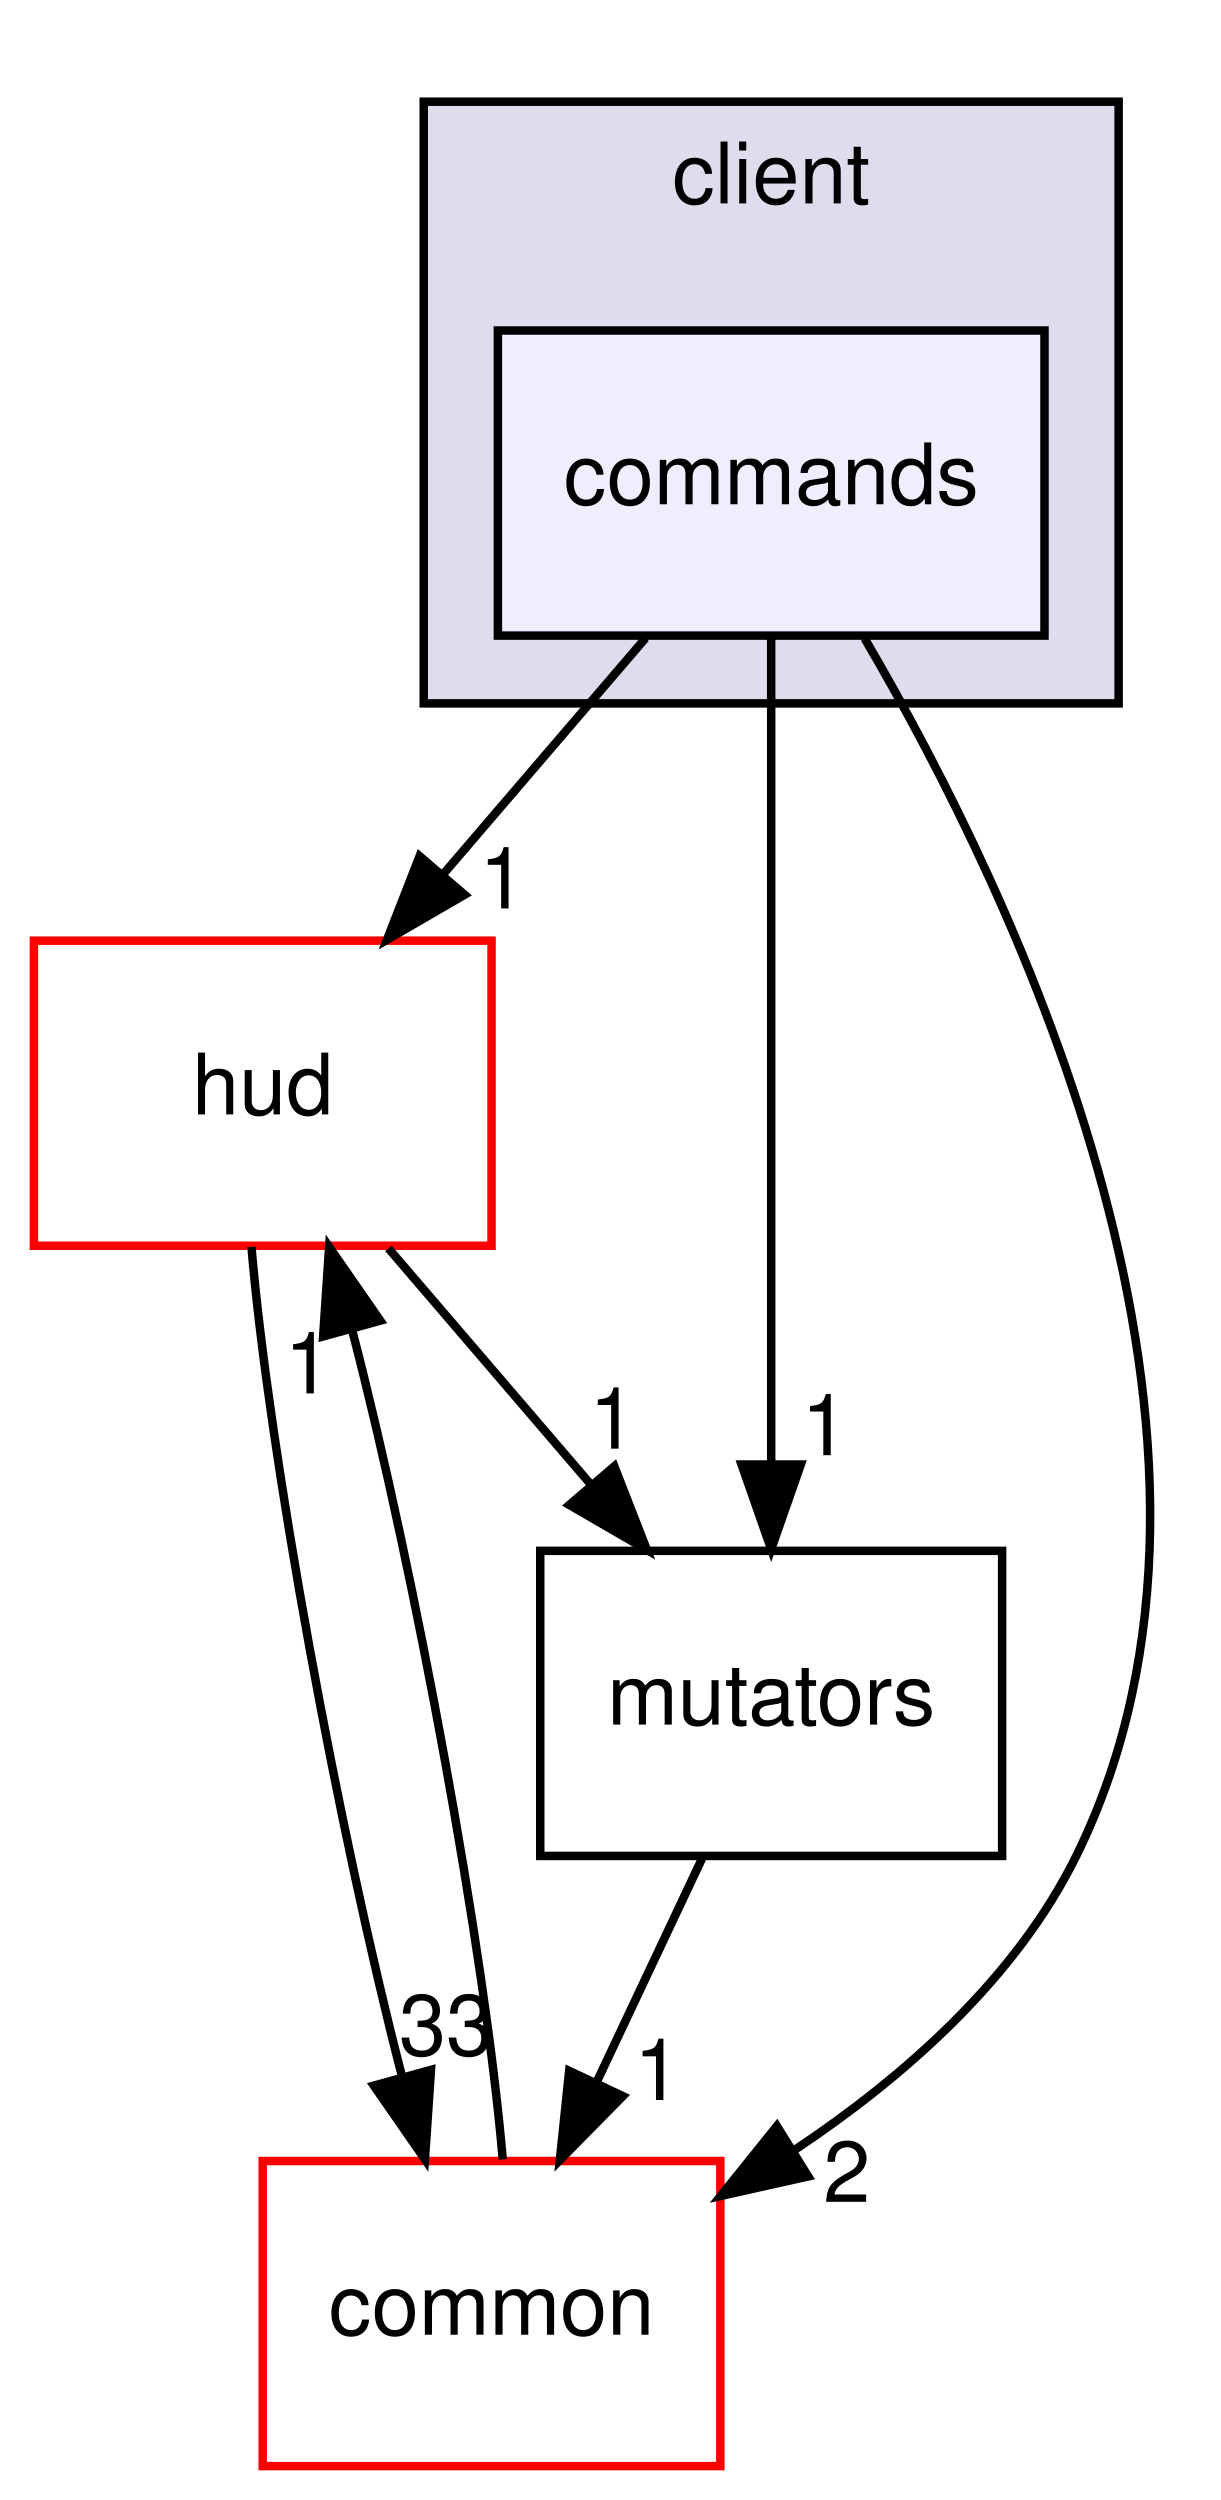
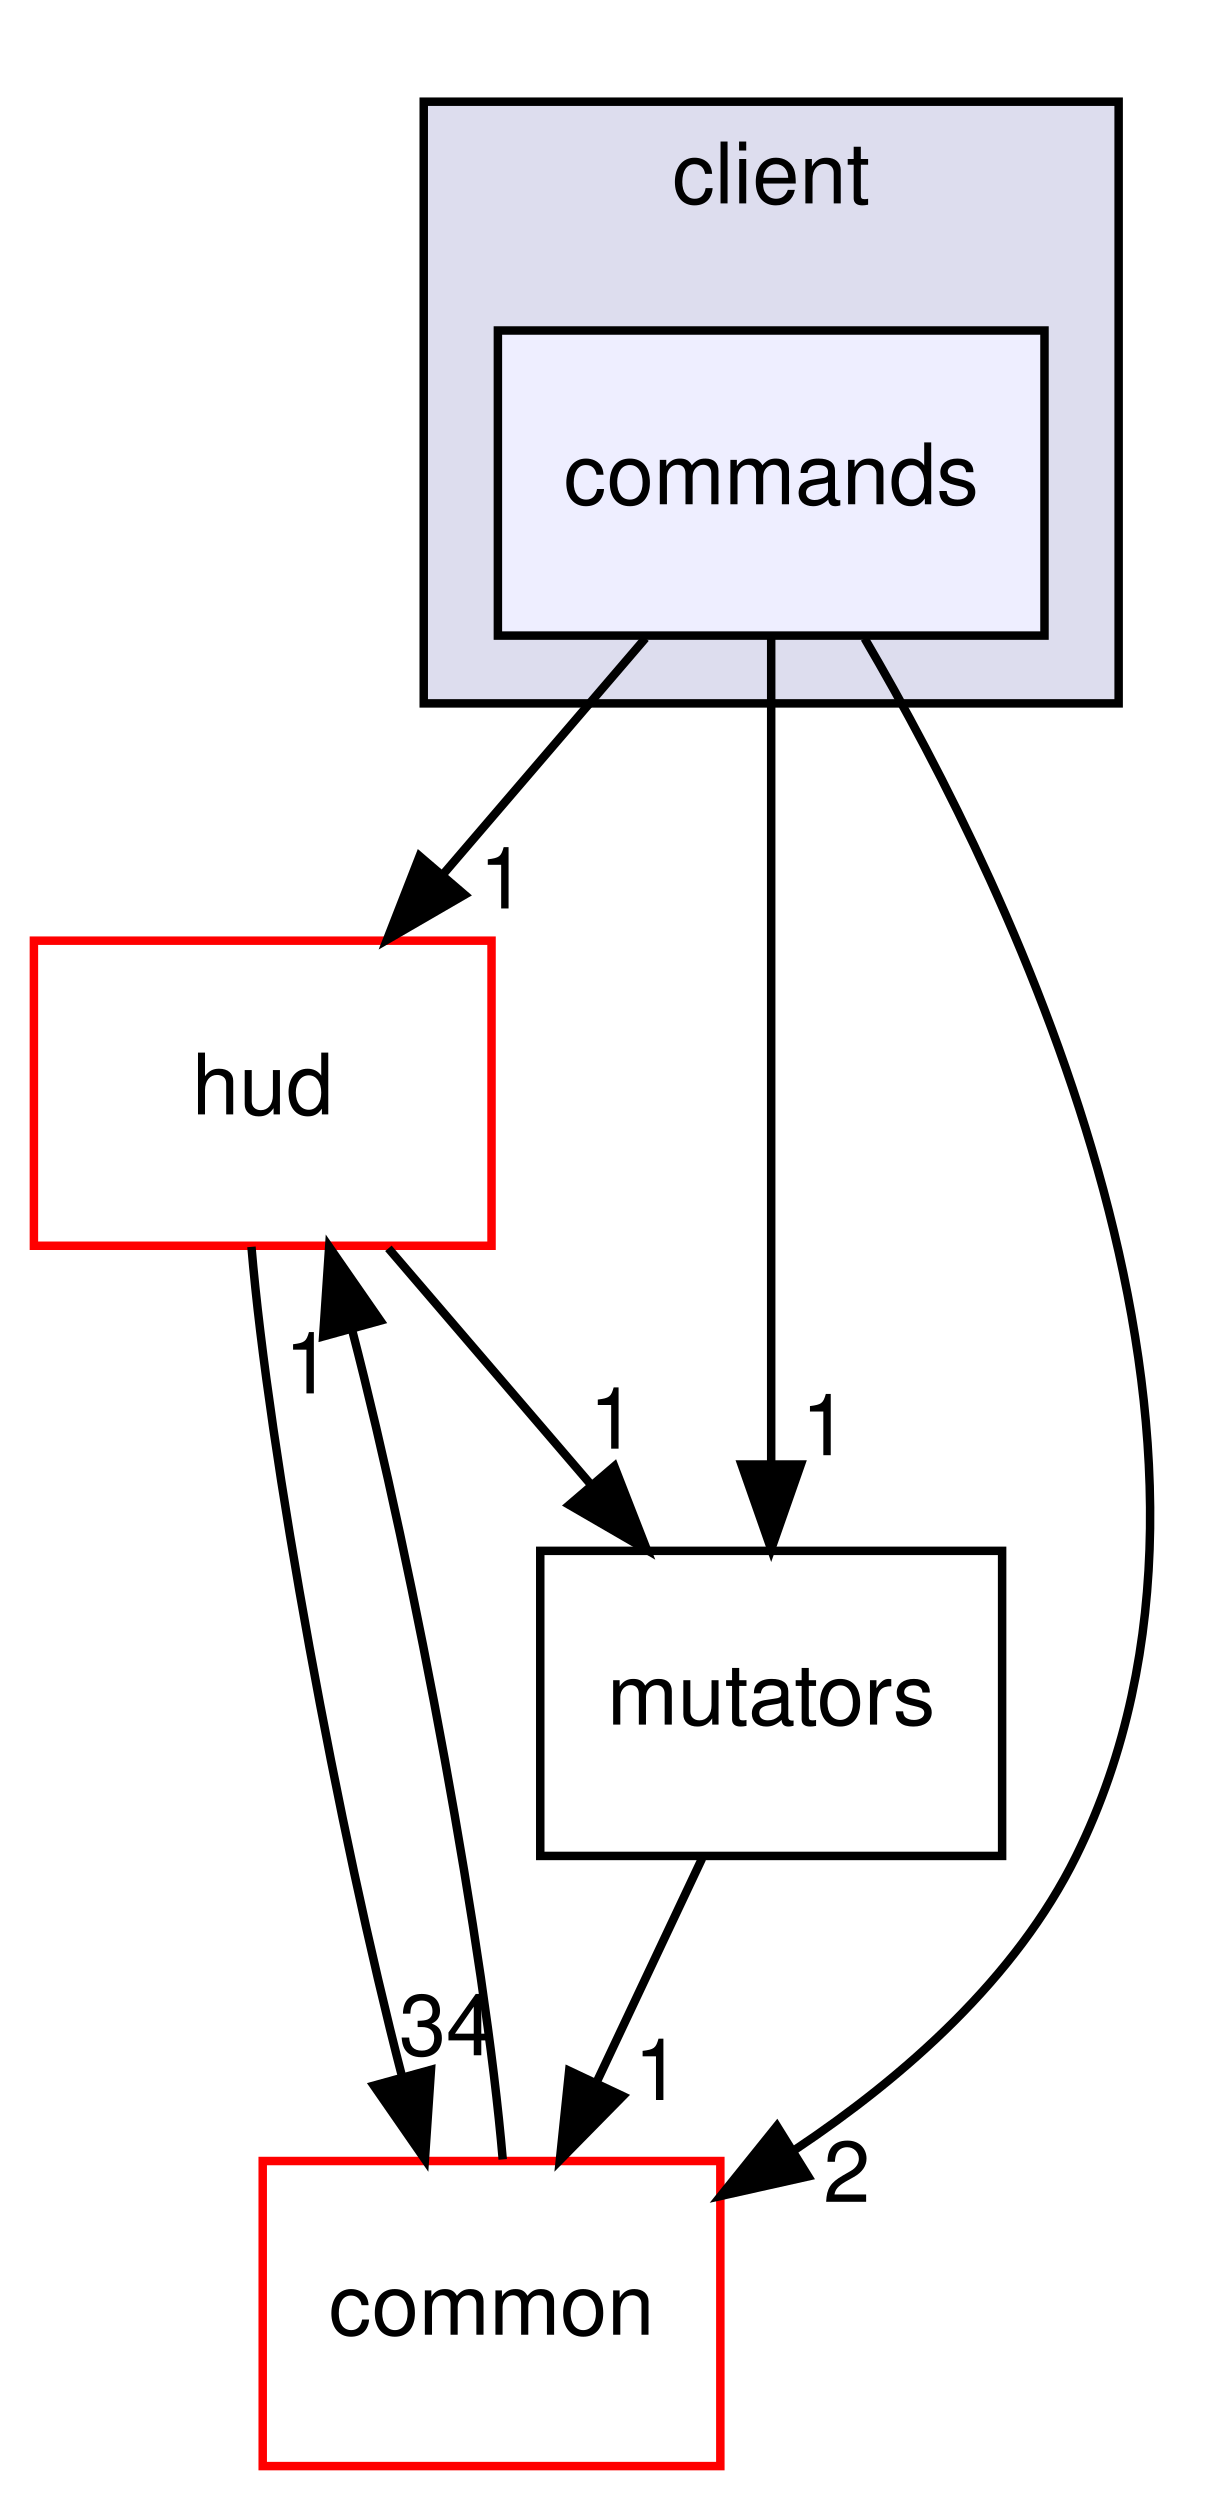
<svg xmlns="http://www.w3.org/2000/svg" xmlns:xlink="http://www.w3.org/1999/xlink" width="144pt" height="295pt" viewBox="0.00 0.00 144.00 295.00">
  <g id="graph0" class="graph" transform="scale(1 1) rotate(0) translate(4 291)">
    <g id="clust1" class="cluster">
      <g id="a_clust1">
        <a xlink:href="dir_db3a54907829b36871118d03417739cd.html" target="_top" xlink:title="client">
          <polygon fill="#ddddee" stroke="black" points="46,-208 46,-279 128,-279 128,-208 46,-208" />
          <text text-anchor="middle" x="87" y="-267" font-family="Helvetica,sans-Serif" font-size="10.00">client</text>
        </a>
      </g>
    </g>
    <g id="node1" class="node">
      <g id="a_node1">
        <a xlink:href="dir_6d330f67e9a5efc8c508ff076d3c6103.html" target="_top" xlink:title="commands">
          <polygon fill="#eeeeff" stroke="black" points="119.25,-252 54.75,-252 54.75,-216 119.25,-216 119.25,-252" />
          <text text-anchor="middle" x="87" y="-231.5" font-family="Helvetica,sans-Serif" font-size="10.00">commands</text>
        </a>
      </g>
    </g>
    <g id="node2" class="node">
      <g id="a_node2">
        <a xlink:href="dir_ed4f60597e07802ebc30a81f2c583d1a.html" target="_top" xlink:title="hud">
          <polygon fill="none" stroke="red" points="54,-180 0,-180 0,-144 54,-144 54,-180" />
          <text text-anchor="middle" x="27" y="-159.5" font-family="Helvetica,sans-Serif" font-size="10.00">hud</text>
        </a>
      </g>
    </g>
    <g id="edge1" class="edge">
      <path fill="none" stroke="black" d="M72.168,-215.697C64.975,-207.305 56.203,-197.07 48.31,-187.861" />
      <polygon fill="black" stroke="black" points="50.826,-185.419 41.661,-180.104 45.511,-189.975 50.826,-185.419" />
      <g id="a_edge1-headlabel">
        <a xlink:href="dir_000008_000009.html" target="_top" xlink:title="1">
          <text text-anchor="middle" x="55.321" y="-183.801" font-family="Helvetica,sans-Serif" font-size="10.00">1</text>
        </a>
      </g>
    </g>
    <g id="node3" class="node">
      <g id="a_node3">
        <a xlink:href="dir_bdd9a5d540de89e9fe90efdfc6973a4f.html" target="_top" xlink:title="common">
          <polygon fill="none" stroke="red" points="81,-36 27,-36 27,-0 81,-0 81,-36" />
          <text text-anchor="middle" x="54" y="-15.5" font-family="Helvetica,sans-Serif" font-size="10.00">common</text>
        </a>
      </g>
    </g>
    <g id="edge2" class="edge">
      <path fill="none" stroke="black" d="M98.024,-215.666C115.904,-185.171 146.93,-120.556 123,-72 115.893,-57.579 102.768,-45.987 89.858,-37.366" />
      <polygon fill="black" stroke="black" points="91.37,-34.185 81.031,-31.873 87.672,-40.128 91.37,-34.185" />
      <g id="a_edge2-headlabel">
        <a xlink:href="dir_000008_000001.html" target="_top" xlink:title="2">
          <text text-anchor="middle" x="95.922" y="-31.173" font-family="Helvetica,sans-Serif" font-size="10.00">2</text>
        </a>
      </g>
    </g>
    <g id="node4" class="node">
      <g id="a_node4">
        <a xlink:href="dir_08b4cf75afed9a7734ab4c2d9f3e6fae.html" target="_top" xlink:title="mutators">
          <polygon fill="none" stroke="black" points="114.25,-108 59.75,-108 59.75,-72 114.25,-72 114.25,-108" />
          <text text-anchor="middle" x="87" y="-87.5" font-family="Helvetica,sans-Serif" font-size="10.00">mutators</text>
        </a>
      </g>
    </g>
    <g id="edge3" class="edge">
      <path fill="none" stroke="black" d="M87,-215.871C87,-191.67 87,-147.211 87,-118.393" />
      <polygon fill="black" stroke="black" points="90.5,-118.189 87,-108.189 83.5,-118.189 90.5,-118.189" />
      <g id="a_edge3-headlabel">
        <a xlink:href="dir_000008_000011.html" target="_top" xlink:title="1">
          <text text-anchor="middle" x="93.339" y="-119.284" font-family="Helvetica,sans-Serif" font-size="10.00">1</text>
        </a>
      </g>
    </g>
    <g id="edge4" class="edge">
      <path fill="none" stroke="black" d="M25.672,-143.871C27.725,-119.564 35.95,-74.819 43.431,-46.013" />
      <polygon fill="black" stroke="black" points="46.856,-46.76 46.141,-36.189 40.108,-44.899 46.856,-46.76" />
      <g id="a_edge4-headlabel">
-         <a xlink:href="dir_000009_000001.html" target="_top" xlink:title="33">
-           <text text-anchor="middle" x="48.637" y="-48.48" font-family="Helvetica,sans-Serif" font-size="10.00">33</text>
+         <a xlink:href="dir_000009_000001.html" target="_top" xlink:title="34">
+           <text text-anchor="middle" x="48.637" y="-48.48" font-family="Helvetica,sans-Serif" font-size="10.00">34</text>
        </a>
      </g>
    </g>
    <g id="edge5" class="edge">
      <path fill="none" stroke="black" d="M41.831,-143.697C49.025,-135.305 57.797,-125.07 65.69,-115.861" />
      <polygon fill="black" stroke="black" points="68.489,-117.975 72.339,-108.104 63.174,-113.419 68.489,-117.975" />
      <g id="a_edge5-headlabel">
        <a xlink:href="dir_000009_000011.html" target="_top" xlink:title="1">
          <text text-anchor="middle" x="68.305" y="-120.052" font-family="Helvetica,sans-Serif" font-size="10.00">1</text>
        </a>
      </g>
    </g>
    <g id="edge6" class="edge">
      <path fill="none" stroke="black" d="M55.322,-36.189C53.26,-60.531 45.03,-105.28 37.55,-134.059" />
      <polygon fill="black" stroke="black" points="34.129,-133.301 34.841,-143.871 40.876,-135.164 34.129,-133.301" />
      <g id="a_edge6-headlabel">
        <a xlink:href="dir_000001_000009.html" target="_top" xlink:title="1">
          <text text-anchor="middle" x="32.348" y="-126.58" font-family="Helvetica,sans-Serif" font-size="10.00">1</text>
        </a>
      </g>
    </g>
    <g id="edge7" class="edge">
      <path fill="none" stroke="black" d="M78.843,-71.697C75.086,-63.728 70.547,-54.099 66.382,-45.264" />
      <polygon fill="black" stroke="black" points="69.494,-43.657 62.063,-36.104 63.162,-46.642 69.494,-43.657" />
      <g id="a_edge7-headlabel">
        <a xlink:href="dir_000011_000001.html" target="_top" xlink:title="1">
          <text text-anchor="middle" x="73.594" y="-43.198" font-family="Helvetica,sans-Serif" font-size="10.00">1</text>
        </a>
      </g>
    </g>
  </g>
</svg>
